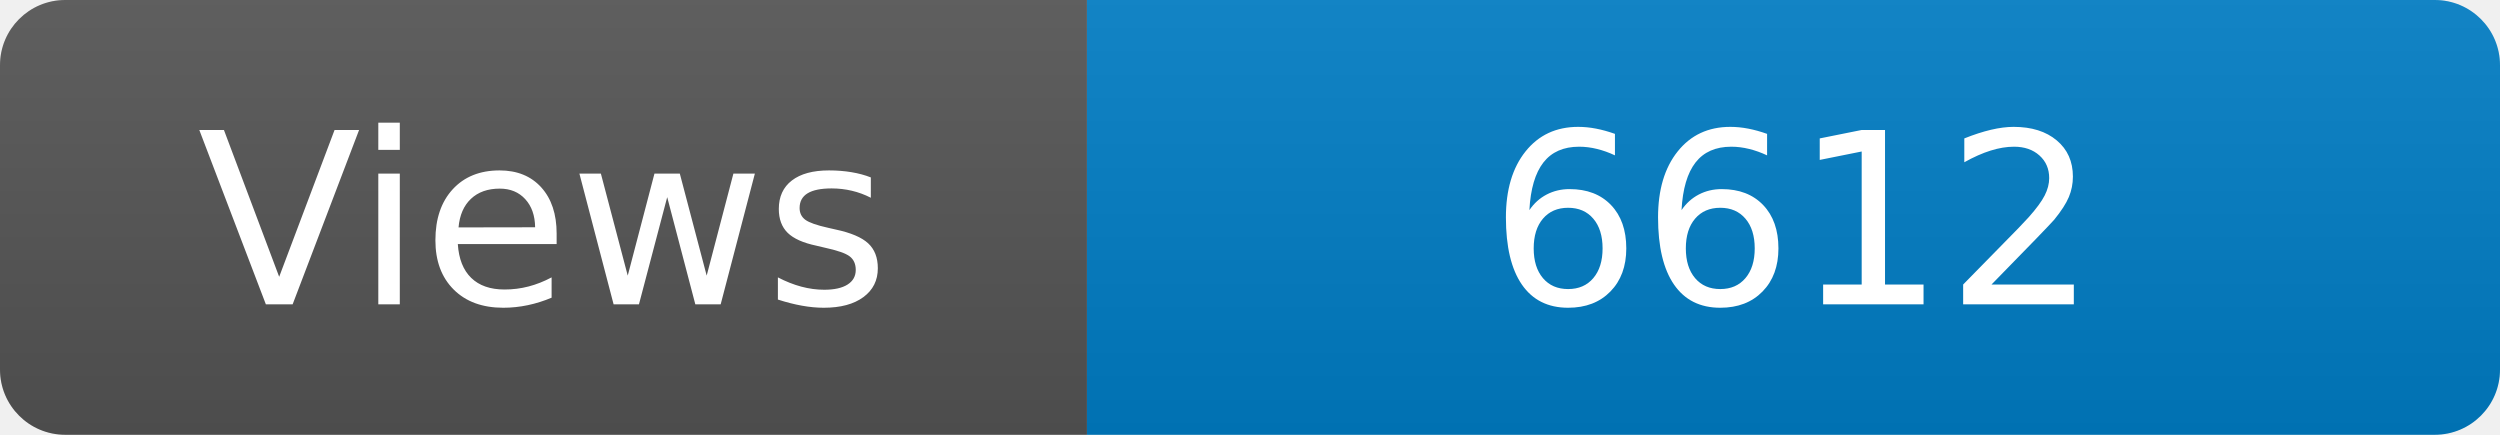
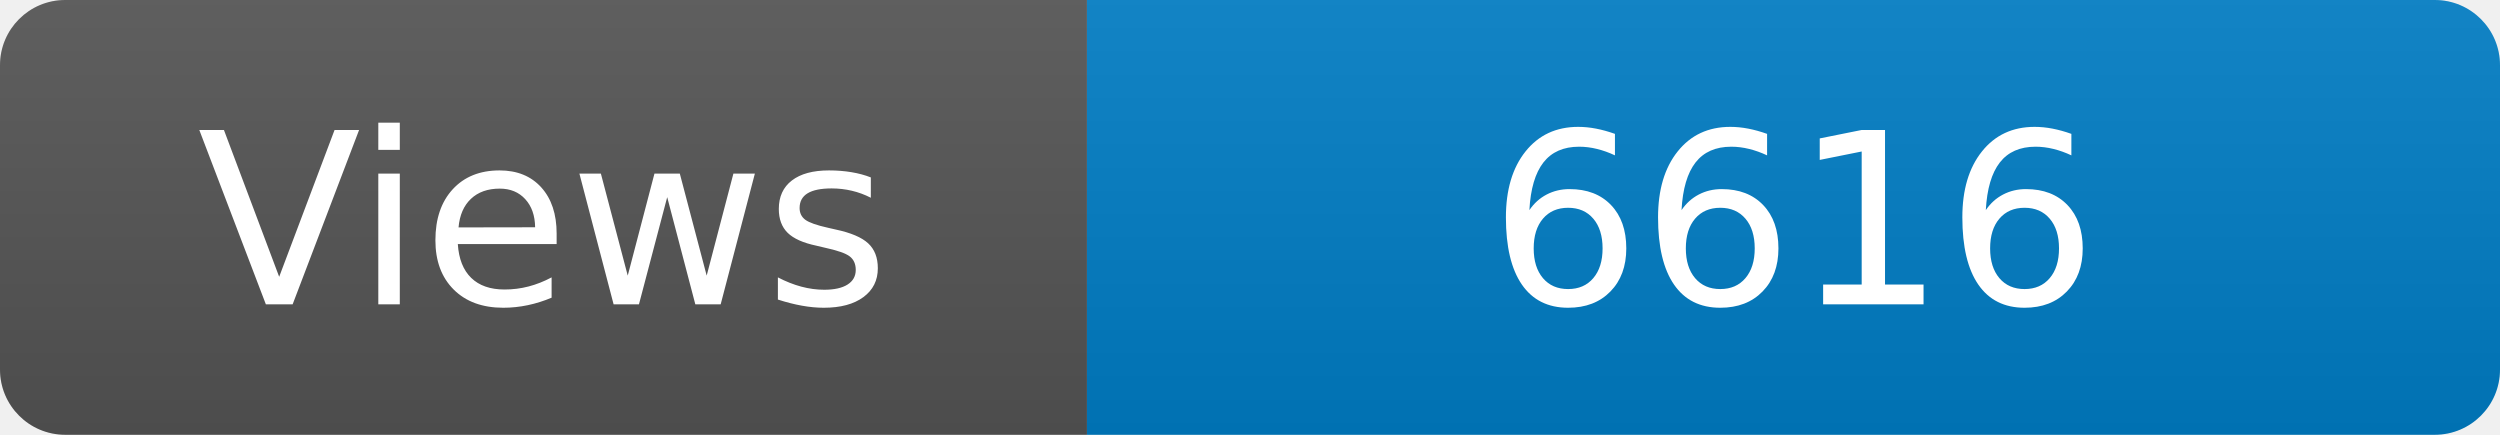
<svg xmlns="http://www.w3.org/2000/svg" width="115" height="20" role="img" aria-label="Maintained?: yes">
  <linearGradient id="s" x2="0" y2="100%">
    <stop offset="0" stop-color="#bbb" stop-opacity=".1" />
    <stop offset="1" stop-opacity=".1" />
  </linearGradient>
  <clipPath id="r">
    <rect width="115" height="20" rx="3" fill="#fff" />
  </clipPath>
  <g clip-path="url(#r)">
    <rect width="50" height="20" fill="#555" />
    <rect x="50" width="160" height="20" fill="#007ec6" />
    <rect width="115" height="20" fill="url(#s)" />
  </g>
  <g fill="#fff" text-anchor="middle" font-family="Verdana,Geneva,DejaVu Sans,sans-serif" font-size="110">
    <text x="250" y="140" transform="scale(.1)" fill="#fff">Views</text>
-     <text x="825" y="140" transform="scale(.1)" fill="#fff">6612</text>
+     <text x="825" y="140" transform="scale(.1)" fill="#fff">6616</text>
  </g>
</svg>
